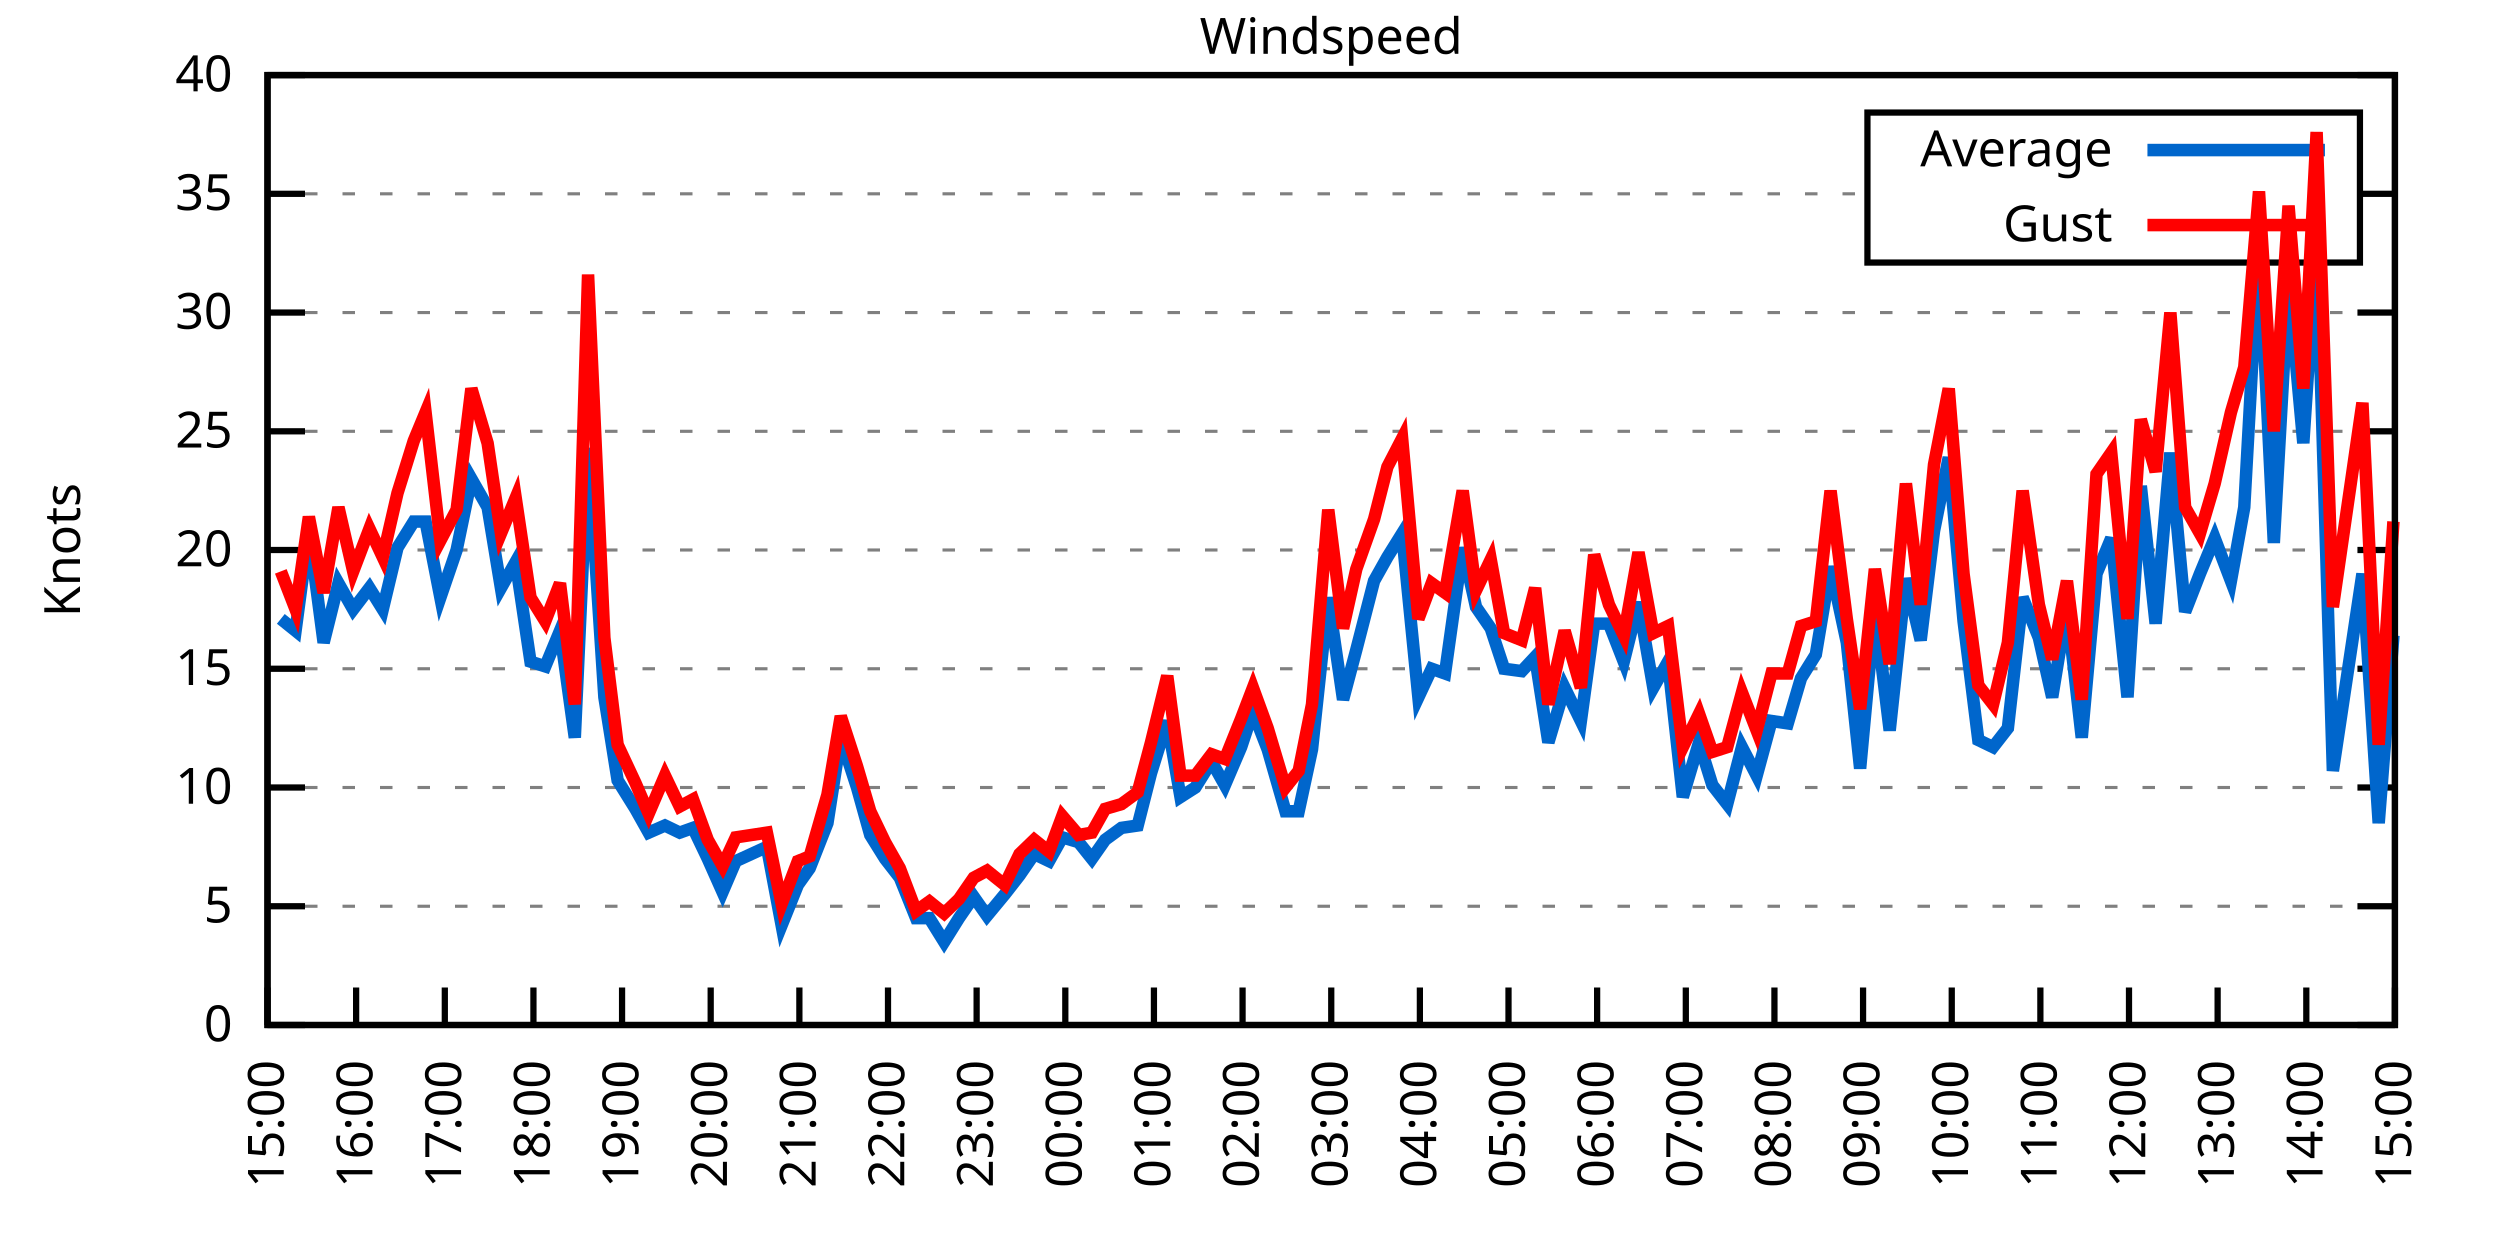
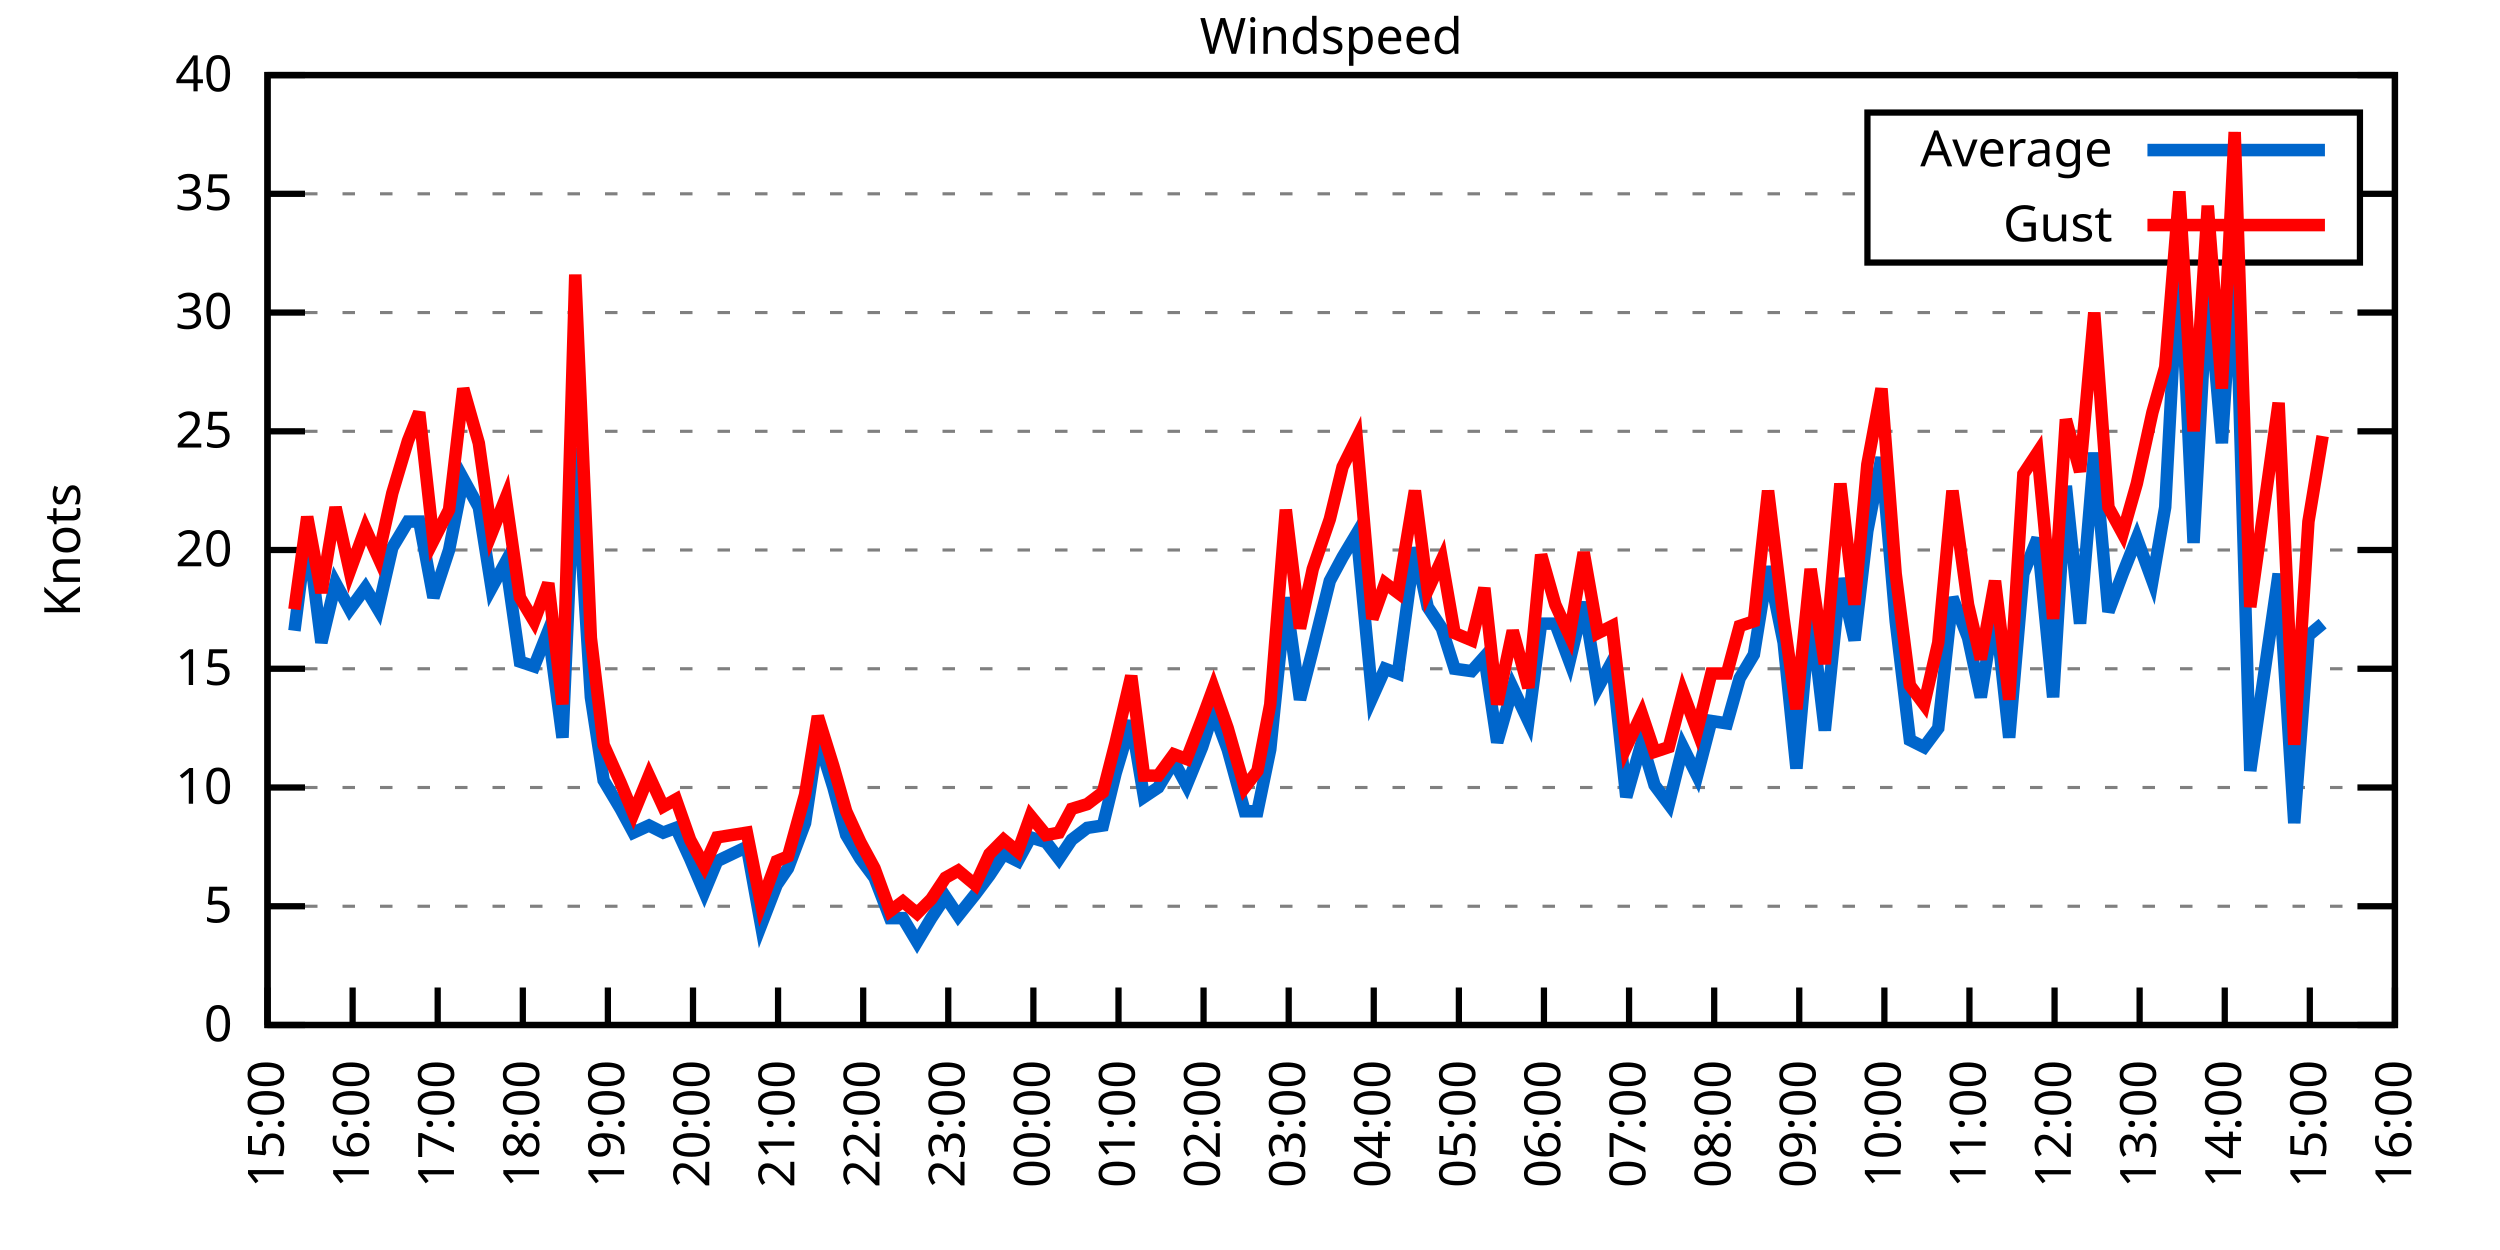
<svg xmlns="http://www.w3.org/2000/svg" xmlns:xlink="http://www.w3.org/1999/xlink" width="400" height="200" viewBox="0 0 400 200">
  <g id="gnuplot_canvas">
    <rect x="0" y="0" width="400" height="200" fill="none" />
    <defs>
      <circle id="gpDot" r="0.5" stroke-width="0.5" stroke="currentColor" />
      <path id="gpPt0" stroke-width="0.333" stroke="currentColor" d="M-1,0 h2 M0,-1 v2" />
      <path id="gpPt1" stroke-width="0.333" stroke="currentColor" d="M-1,-1 L1,1 M1,-1 L-1,1" />
      <path id="gpPt2" stroke-width="0.333" stroke="currentColor" d="M-1,0 L1,0 M0,-1 L0,1 M-1,-1 L1,1 M-1,1 L1,-1" />
      <rect id="gpPt3" stroke-width="0.333" stroke="currentColor" x="-1" y="-1" width="2" height="2" />
      <rect id="gpPt4" stroke-width="0.333" stroke="currentColor" fill="currentColor" x="-1" y="-1" width="2" height="2" />
      <circle id="gpPt5" stroke-width="0.333" stroke="currentColor" cx="0" cy="0" r="1" />
      <use xlink:href="#gpPt5" id="gpPt6" fill="currentColor" stroke="none" />
      <path id="gpPt7" stroke-width="0.333" stroke="currentColor" d="M0,-1.33 L-1.33,0.67 L1.33,0.67 z" />
      <use xlink:href="#gpPt7" id="gpPt8" fill="currentColor" stroke="none" />
      <use xlink:href="#gpPt7" id="gpPt9" stroke="currentColor" transform="rotate(180)" />
      <use xlink:href="#gpPt9" id="gpPt10" fill="currentColor" stroke="none" />
      <use xlink:href="#gpPt3" id="gpPt11" stroke="currentColor" transform="rotate(45)" />
      <use xlink:href="#gpPt11" id="gpPt12" fill="currentColor" stroke="none" />
      <path id="gpPt13" stroke-width="0.333" stroke="currentColor" d="M0,1.330 L1.265,0.411 L0.782,-1.067 L-0.782,-1.076 L-1.265,0.411 z" />
      <use xlink:href="#gpPt13" id="gpPt14" fill="currentColor" stroke="none" />
      <filter id="textbox" filterUnits="objectBoundingBox" x="0" y="0" height="1" width="1">
        <feFlood flood-color="white" flood-opacity="1" result="bgnd" />
        <feComposite in="SourceGraphic" in2="bgnd" operator="atop" />
      </filter>
      <filter id="greybox" filterUnits="objectBoundingBox" x="0" y="0" height="1" width="1">
        <feFlood flood-color="lightgrey" flood-opacity="1" result="grey" />
        <feComposite in="SourceGraphic" in2="grey" operator="atop" />
      </filter>
    </defs>
    <g fill="none" color="white" stroke="currentColor" stroke-width="1.00" stroke-linecap="butt" stroke-linejoin="miter">
</g>
    <g fill="none" color="black" stroke="currentColor" stroke-width="1.00" stroke-linecap="butt" stroke-linejoin="miter">
      <g stroke="none" shape-rendering="crispEdges">
        <polygon fill="rgb(255, 255, 255)" points="42.80,164.00 383.18,164.00 383.18,12.02 42.80,12.02 " />
      </g>
    </g>
    <g fill="none" color="black" stroke="currentColor" stroke-width="1.00" stroke-linecap="butt" stroke-linejoin="miter">
</g>
    <g fill="none" color="black" stroke="black" stroke-width="0.50" stroke-linecap="butt" stroke-linejoin="miter">
</g>
    <g fill="none" color="gray" stroke="currentColor" stroke-width="0.50" stroke-linecap="butt" stroke-linejoin="miter">
      <path stroke="gray" stroke-dasharray="2,4" class="gridline" d="M42.80,164.00 L383.19,164.00  " />
    </g>
    <g fill="none" color="gray" stroke="gray" stroke-width="1.00" stroke-linecap="butt" stroke-linejoin="miter">
</g>
    <g fill="none" color="black" stroke="currentColor" stroke-width="1.00" stroke-linecap="butt" stroke-linejoin="miter">
      <path stroke="black" d="M42.80,164.00 L48.80,164.00 M383.19,164.00 L377.19,164.00  " />
      <g transform="translate(37.20,166.60)" stroke="none" fill="black" font-family="Sans" font-size="8.00" text-anchor="end">
        <text>
          <tspan font-family="Sans"> 0</tspan>
        </text>
      </g>
    </g>
    <g fill="none" color="black" stroke="currentColor" stroke-width="1.00" stroke-linecap="butt" stroke-linejoin="miter">
</g>
    <g fill="none" color="black" stroke="black" stroke-width="0.50" stroke-linecap="butt" stroke-linejoin="miter">
</g>
    <g fill="none" color="gray" stroke="currentColor" stroke-width="0.50" stroke-linecap="butt" stroke-linejoin="miter">
      <path stroke="gray" stroke-dasharray="2,4" class="gridline" d="M42.80,145.00 L383.19,145.00  " />
    </g>
    <g fill="none" color="gray" stroke="gray" stroke-width="1.00" stroke-linecap="butt" stroke-linejoin="miter">
</g>
    <g fill="none" color="black" stroke="currentColor" stroke-width="1.00" stroke-linecap="butt" stroke-linejoin="miter">
      <path stroke="black" d="M42.80,145.00 L48.80,145.00 M383.19,145.00 L377.19,145.00  " />
      <g transform="translate(37.20,147.60)" stroke="none" fill="black" font-family="Sans" font-size="8.00" text-anchor="end">
        <text>
          <tspan font-family="Sans"> 5</tspan>
        </text>
      </g>
    </g>
    <g fill="none" color="black" stroke="currentColor" stroke-width="1.00" stroke-linecap="butt" stroke-linejoin="miter">
</g>
    <g fill="none" color="black" stroke="black" stroke-width="0.50" stroke-linecap="butt" stroke-linejoin="miter">
</g>
    <g fill="none" color="gray" stroke="currentColor" stroke-width="0.50" stroke-linecap="butt" stroke-linejoin="miter">
      <path stroke="gray" stroke-dasharray="2,4" class="gridline" d="M42.80,126.00 L383.19,126.00  " />
    </g>
    <g fill="none" color="gray" stroke="gray" stroke-width="1.00" stroke-linecap="butt" stroke-linejoin="miter">
</g>
    <g fill="none" color="black" stroke="currentColor" stroke-width="1.00" stroke-linecap="butt" stroke-linejoin="miter">
      <path stroke="black" d="M42.80,126.00 L48.80,126.00 M383.19,126.00 L377.19,126.00  " />
      <g transform="translate(37.20,128.60)" stroke="none" fill="black" font-family="Sans" font-size="8.00" text-anchor="end">
        <text>
          <tspan font-family="Sans"> 10</tspan>
        </text>
      </g>
    </g>
    <g fill="none" color="black" stroke="currentColor" stroke-width="1.00" stroke-linecap="butt" stroke-linejoin="miter">
</g>
    <g fill="none" color="black" stroke="black" stroke-width="0.50" stroke-linecap="butt" stroke-linejoin="miter">
</g>
    <g fill="none" color="gray" stroke="currentColor" stroke-width="0.50" stroke-linecap="butt" stroke-linejoin="miter">
      <path stroke="gray" stroke-dasharray="2,4" class="gridline" d="M42.80,107.00 L383.19,107.00  " />
    </g>
    <g fill="none" color="gray" stroke="gray" stroke-width="1.00" stroke-linecap="butt" stroke-linejoin="miter">
</g>
    <g fill="none" color="black" stroke="currentColor" stroke-width="1.00" stroke-linecap="butt" stroke-linejoin="miter">
      <path stroke="black" d="M42.80,107.00 L48.80,107.00 M383.19,107.00 L377.19,107.00  " />
      <g transform="translate(37.20,109.60)" stroke="none" fill="black" font-family="Sans" font-size="8.00" text-anchor="end">
        <text>
          <tspan font-family="Sans"> 15</tspan>
        </text>
      </g>
    </g>
    <g fill="none" color="black" stroke="currentColor" stroke-width="1.00" stroke-linecap="butt" stroke-linejoin="miter">
</g>
    <g fill="none" color="black" stroke="black" stroke-width="0.50" stroke-linecap="butt" stroke-linejoin="miter">
</g>
    <g fill="none" color="gray" stroke="currentColor" stroke-width="0.50" stroke-linecap="butt" stroke-linejoin="miter">
      <path stroke="gray" stroke-dasharray="2,4" class="gridline" d="M42.80,88.00 L383.19,88.00  " />
    </g>
    <g fill="none" color="gray" stroke="gray" stroke-width="1.00" stroke-linecap="butt" stroke-linejoin="miter">
</g>
    <g fill="none" color="black" stroke="currentColor" stroke-width="1.00" stroke-linecap="butt" stroke-linejoin="miter">
      <path stroke="black" d="M42.80,88.00 L48.80,88.00 M383.19,88.00 L377.19,88.00  " />
      <g transform="translate(37.20,90.60)" stroke="none" fill="black" font-family="Sans" font-size="8.00" text-anchor="end">
        <text>
          <tspan font-family="Sans"> 20</tspan>
        </text>
      </g>
    </g>
    <g fill="none" color="black" stroke="currentColor" stroke-width="1.00" stroke-linecap="butt" stroke-linejoin="miter">
</g>
    <g fill="none" color="black" stroke="black" stroke-width="0.50" stroke-linecap="butt" stroke-linejoin="miter">
</g>
    <g fill="none" color="gray" stroke="currentColor" stroke-width="0.50" stroke-linecap="butt" stroke-linejoin="miter">
      <path stroke="gray" stroke-dasharray="2,4" class="gridline" d="M42.80,69.01 L383.19,69.01  " />
    </g>
    <g fill="none" color="gray" stroke="gray" stroke-width="1.00" stroke-linecap="butt" stroke-linejoin="miter">
</g>
    <g fill="none" color="black" stroke="currentColor" stroke-width="1.00" stroke-linecap="butt" stroke-linejoin="miter">
      <path stroke="black" d="M42.80,69.01 L48.80,69.01 M383.19,69.01 L377.19,69.01  " />
      <g transform="translate(37.20,71.61)" stroke="none" fill="black" font-family="Sans" font-size="8.00" text-anchor="end">
        <text>
          <tspan font-family="Sans"> 25</tspan>
        </text>
      </g>
    </g>
    <g fill="none" color="black" stroke="currentColor" stroke-width="1.00" stroke-linecap="butt" stroke-linejoin="miter">
</g>
    <g fill="none" color="black" stroke="black" stroke-width="0.50" stroke-linecap="butt" stroke-linejoin="miter">
</g>
    <g fill="none" color="gray" stroke="currentColor" stroke-width="0.50" stroke-linecap="butt" stroke-linejoin="miter">
      <path stroke="gray" stroke-dasharray="2,4" class="gridline" d="M42.80,50.01 L383.19,50.01  " />
    </g>
    <g fill="none" color="gray" stroke="gray" stroke-width="1.00" stroke-linecap="butt" stroke-linejoin="miter">
</g>
    <g fill="none" color="black" stroke="currentColor" stroke-width="1.00" stroke-linecap="butt" stroke-linejoin="miter">
      <path stroke="black" d="M42.80,50.01 L48.80,50.01 M383.19,50.01 L377.19,50.01  " />
      <g transform="translate(37.20,52.61)" stroke="none" fill="black" font-family="Sans" font-size="8.00" text-anchor="end">
        <text>
          <tspan font-family="Sans"> 30</tspan>
        </text>
      </g>
    </g>
    <g fill="none" color="black" stroke="currentColor" stroke-width="1.00" stroke-linecap="butt" stroke-linejoin="miter">
</g>
    <g fill="none" color="black" stroke="black" stroke-width="0.50" stroke-linecap="butt" stroke-linejoin="miter">
</g>
    <g fill="none" color="gray" stroke="currentColor" stroke-width="0.50" stroke-linecap="butt" stroke-linejoin="miter">
      <path stroke="gray" stroke-dasharray="2,4" class="gridline" d="M42.80,31.01 L298.79,31.01 M377.59,31.01 L383.19,31.01  " />
    </g>
    <g fill="none" color="gray" stroke="gray" stroke-width="1.00" stroke-linecap="butt" stroke-linejoin="miter">
</g>
    <g fill="none" color="black" stroke="currentColor" stroke-width="1.00" stroke-linecap="butt" stroke-linejoin="miter">
      <path stroke="black" d="M42.80,31.01 L48.80,31.01 M383.19,31.01 L377.19,31.01  " />
      <g transform="translate(37.20,33.61)" stroke="none" fill="black" font-family="Sans" font-size="8.00" text-anchor="end">
        <text>
          <tspan font-family="Sans"> 35</tspan>
        </text>
      </g>
    </g>
    <g fill="none" color="black" stroke="currentColor" stroke-width="1.00" stroke-linecap="butt" stroke-linejoin="miter">
</g>
    <g fill="none" color="black" stroke="black" stroke-width="0.50" stroke-linecap="butt" stroke-linejoin="miter">
</g>
    <g fill="none" color="gray" stroke="currentColor" stroke-width="0.50" stroke-linecap="butt" stroke-linejoin="miter">
      <path stroke="gray" stroke-dasharray="2,4" class="gridline" d="M42.80,12.01 L383.19,12.01  " />
    </g>
    <g fill="none" color="gray" stroke="gray" stroke-width="1.00" stroke-linecap="butt" stroke-linejoin="miter">
</g>
    <g fill="none" color="black" stroke="currentColor" stroke-width="1.00" stroke-linecap="butt" stroke-linejoin="miter">
      <path stroke="black" d="M42.80,12.01 L48.80,12.01 M383.19,12.01 L377.19,12.01  " />
      <g transform="translate(37.20,14.61)" stroke="none" fill="black" font-family="Sans" font-size="8.00" text-anchor="end">
        <text>
          <tspan font-family="Sans"> 40</tspan>
        </text>
      </g>
    </g>
    <g fill="none" color="black" stroke="currentColor" stroke-width="1.00" stroke-linecap="butt" stroke-linejoin="miter">
      <path stroke="black" d="M42.80,164.00 L42.80,158.00  " />
      <g transform="translate(45.40,169.60) rotate(270.00)" stroke="none" fill="black" font-family="Sans" font-size="8.00" text-anchor="end">
        <text>
          <tspan font-family="Sans">15:00</tspan>
        </text>
      </g>
    </g>
    <g fill="none" color="black" stroke="currentColor" stroke-width="1.00" stroke-linecap="butt" stroke-linejoin="miter">
-       <path stroke="black" d="M56.98,164.00 L56.98,158.00  " />
-       <g transform="translate(59.58,169.60) rotate(270.00)" stroke="none" fill="black" font-family="Sans" font-size="8.00" text-anchor="end">
+       <path stroke="black" d="M56.42,164.00 L56.42,158.00  " />
+       <g transform="translate(59.02,169.60) rotate(270.00)" stroke="none" fill="black" font-family="Sans" font-size="8.00" text-anchor="end">
        <text>
          <tspan font-family="Sans">16:00</tspan>
        </text>
      </g>
    </g>
    <g fill="none" color="black" stroke="currentColor" stroke-width="1.00" stroke-linecap="butt" stroke-linejoin="miter">
-       <path stroke="black" d="M71.17,164.00 L71.17,158.00  " />
-       <g transform="translate(73.77,169.60) rotate(270.00)" stroke="none" fill="black" font-family="Sans" font-size="8.00" text-anchor="end">
+       <path stroke="black" d="M70.03,164.00 L70.03,158.00  " />
+       <g transform="translate(72.63,169.60) rotate(270.00)" stroke="none" fill="black" font-family="Sans" font-size="8.00" text-anchor="end">
        <text>
          <tspan font-family="Sans">17:00</tspan>
        </text>
      </g>
    </g>
    <g fill="none" color="black" stroke="currentColor" stroke-width="1.00" stroke-linecap="butt" stroke-linejoin="miter">
-       <path stroke="black" d="M85.35,164.00 L85.35,158.00  " />
-       <g transform="translate(87.95,169.60) rotate(270.00)" stroke="none" fill="black" font-family="Sans" font-size="8.00" text-anchor="end">
+       <path stroke="black" d="M83.65,164.00 L83.65,158.00  " />
+       <g transform="translate(86.25,169.60) rotate(270.00)" stroke="none" fill="black" font-family="Sans" font-size="8.00" text-anchor="end">
        <text>
          <tspan font-family="Sans">18:00</tspan>
        </text>
      </g>
    </g>
    <g fill="none" color="black" stroke="currentColor" stroke-width="1.00" stroke-linecap="butt" stroke-linejoin="miter">
-       <path stroke="black" d="M99.53,164.00 L99.53,158.00  " />
-       <g transform="translate(102.13,169.60) rotate(270.00)" stroke="none" fill="black" font-family="Sans" font-size="8.00" text-anchor="end">
+       <path stroke="black" d="M97.26,164.00 L97.26,158.00  " />
+       <g transform="translate(99.86,169.60) rotate(270.00)" stroke="none" fill="black" font-family="Sans" font-size="8.00" text-anchor="end">
        <text>
          <tspan font-family="Sans">19:00</tspan>
        </text>
      </g>
    </g>
    <g fill="none" color="black" stroke="currentColor" stroke-width="1.00" stroke-linecap="butt" stroke-linejoin="miter">
-       <path stroke="black" d="M113.71,164.00 L113.71,158.00  " />
-       <g transform="translate(116.31,169.60) rotate(270.00)" stroke="none" fill="black" font-family="Sans" font-size="8.00" text-anchor="end">
+       <path stroke="black" d="M110.88,164.00 L110.88,158.00  " />
+       <g transform="translate(113.48,169.60) rotate(270.00)" stroke="none" fill="black" font-family="Sans" font-size="8.00" text-anchor="end">
        <text>
          <tspan font-family="Sans">20:00</tspan>
        </text>
      </g>
    </g>
    <g fill="none" color="black" stroke="currentColor" stroke-width="1.00" stroke-linecap="butt" stroke-linejoin="miter">
-       <path stroke="black" d="M127.90,164.00 L127.90,158.00  " />
-       <g transform="translate(130.50,169.60) rotate(270.00)" stroke="none" fill="black" font-family="Sans" font-size="8.00" text-anchor="end">
+       <path stroke="black" d="M124.49,164.00 L124.49,158.00  " />
+       <g transform="translate(127.09,169.60) rotate(270.00)" stroke="none" fill="black" font-family="Sans" font-size="8.00" text-anchor="end">
        <text>
          <tspan font-family="Sans">21:00</tspan>
        </text>
      </g>
    </g>
    <g fill="none" color="black" stroke="currentColor" stroke-width="1.00" stroke-linecap="butt" stroke-linejoin="miter">
-       <path stroke="black" d="M142.08,164.00 L142.08,158.00  " />
-       <g transform="translate(144.68,169.60) rotate(270.00)" stroke="none" fill="black" font-family="Sans" font-size="8.00" text-anchor="end">
+       <path stroke="black" d="M138.11,164.00 L138.11,158.00  " />
+       <g transform="translate(140.71,169.60) rotate(270.00)" stroke="none" fill="black" font-family="Sans" font-size="8.00" text-anchor="end">
        <text>
          <tspan font-family="Sans">22:00</tspan>
        </text>
      </g>
    </g>
    <g fill="none" color="black" stroke="currentColor" stroke-width="1.00" stroke-linecap="butt" stroke-linejoin="miter">
-       <path stroke="black" d="M156.26,164.00 L156.26,158.00  " />
-       <g transform="translate(158.86,169.60) rotate(270.00)" stroke="none" fill="black" font-family="Sans" font-size="8.00" text-anchor="end">
+       <path stroke="black" d="M151.72,164.00 L151.72,158.00  " />
+       <g transform="translate(154.32,169.60) rotate(270.00)" stroke="none" fill="black" font-family="Sans" font-size="8.00" text-anchor="end">
        <text>
          <tspan font-family="Sans">23:00</tspan>
        </text>
      </g>
    </g>
    <g fill="none" color="black" stroke="currentColor" stroke-width="1.00" stroke-linecap="butt" stroke-linejoin="miter">
-       <path stroke="black" d="M170.45,164.00 L170.45,158.00  " />
-       <g transform="translate(173.05,169.60) rotate(270.00)" stroke="none" fill="black" font-family="Sans" font-size="8.00" text-anchor="end">
+       <path stroke="black" d="M165.34,164.00 L165.34,158.00  " />
+       <g transform="translate(167.94,169.60) rotate(270.00)" stroke="none" fill="black" font-family="Sans" font-size="8.00" text-anchor="end">
        <text>
          <tspan font-family="Sans">00:00</tspan>
        </text>
      </g>
    </g>
    <g fill="none" color="black" stroke="currentColor" stroke-width="1.00" stroke-linecap="butt" stroke-linejoin="miter">
-       <path stroke="black" d="M184.63,164.00 L184.63,158.00  " />
-       <g transform="translate(187.23,169.60) rotate(270.00)" stroke="none" fill="black" font-family="Sans" font-size="8.00" text-anchor="end">
+       <path stroke="black" d="M178.96,164.00 L178.96,158.00  " />
+       <g transform="translate(181.56,169.60) rotate(270.00)" stroke="none" fill="black" font-family="Sans" font-size="8.00" text-anchor="end">
        <text>
          <tspan font-family="Sans">01:00</tspan>
        </text>
      </g>
    </g>
    <g fill="none" color="black" stroke="currentColor" stroke-width="1.00" stroke-linecap="butt" stroke-linejoin="miter">
-       <path stroke="black" d="M198.81,164.00 L198.81,158.00  " />
-       <g transform="translate(201.41,169.60) rotate(270.00)" stroke="none" fill="black" font-family="Sans" font-size="8.00" text-anchor="end">
+       <path stroke="black" d="M192.57,164.00 L192.57,158.00  " />
+       <g transform="translate(195.17,169.60) rotate(270.00)" stroke="none" fill="black" font-family="Sans" font-size="8.00" text-anchor="end">
        <text>
          <tspan font-family="Sans">02:00</tspan>
        </text>
      </g>
    </g>
    <g fill="none" color="black" stroke="currentColor" stroke-width="1.00" stroke-linecap="butt" stroke-linejoin="miter">
-       <path stroke="black" d="M213.00,164.00 L213.00,158.00  " />
-       <g transform="translate(215.60,169.60) rotate(270.00)" stroke="none" fill="black" font-family="Sans" font-size="8.00" text-anchor="end">
+       <path stroke="black" d="M206.19,164.00 L206.19,158.00  " />
+       <g transform="translate(208.79,169.60) rotate(270.00)" stroke="none" fill="black" font-family="Sans" font-size="8.00" text-anchor="end">
        <text>
          <tspan font-family="Sans">03:00</tspan>
        </text>
      </g>
    </g>
    <g fill="none" color="black" stroke="currentColor" stroke-width="1.00" stroke-linecap="butt" stroke-linejoin="miter">
-       <path stroke="black" d="M227.18,164.00 L227.18,158.00  " />
-       <g transform="translate(229.78,169.60) rotate(270.00)" stroke="none" fill="black" font-family="Sans" font-size="8.00" text-anchor="end">
+       <path stroke="black" d="M219.80,164.00 L219.80,158.00  " />
+       <g transform="translate(222.40,169.60) rotate(270.00)" stroke="none" fill="black" font-family="Sans" font-size="8.00" text-anchor="end">
        <text>
          <tspan font-family="Sans">04:00</tspan>
        </text>
      </g>
    </g>
    <g fill="none" color="black" stroke="currentColor" stroke-width="1.00" stroke-linecap="butt" stroke-linejoin="miter">
-       <path stroke="black" d="M241.36,164.00 L241.36,158.00  " />
-       <g transform="translate(243.96,169.60) rotate(270.00)" stroke="none" fill="black" font-family="Sans" font-size="8.00" text-anchor="end">
+       <path stroke="black" d="M233.42,164.00 L233.42,158.00  " />
+       <g transform="translate(236.02,169.60) rotate(270.00)" stroke="none" fill="black" font-family="Sans" font-size="8.00" text-anchor="end">
        <text>
          <tspan font-family="Sans">05:00</tspan>
        </text>
      </g>
    </g>
    <g fill="none" color="black" stroke="currentColor" stroke-width="1.00" stroke-linecap="butt" stroke-linejoin="miter">
-       <path stroke="black" d="M255.54,164.00 L255.54,158.00  " />
-       <g transform="translate(258.14,169.60) rotate(270.00)" stroke="none" fill="black" font-family="Sans" font-size="8.00" text-anchor="end">
+       <path stroke="black" d="M247.03,164.00 L247.03,158.00  " />
+       <g transform="translate(249.63,169.60) rotate(270.00)" stroke="none" fill="black" font-family="Sans" font-size="8.00" text-anchor="end">
        <text>
          <tspan font-family="Sans">06:00</tspan>
        </text>
      </g>
    </g>
    <g fill="none" color="black" stroke="currentColor" stroke-width="1.00" stroke-linecap="butt" stroke-linejoin="miter">
-       <path stroke="black" d="M269.73,164.00 L269.73,158.00  " />
-       <g transform="translate(272.33,169.60) rotate(270.00)" stroke="none" fill="black" font-family="Sans" font-size="8.00" text-anchor="end">
+       <path stroke="black" d="M260.65,164.00 L260.65,158.00  " />
+       <g transform="translate(263.25,169.60) rotate(270.00)" stroke="none" fill="black" font-family="Sans" font-size="8.00" text-anchor="end">
        <text>
          <tspan font-family="Sans">07:00</tspan>
        </text>
      </g>
    </g>
    <g fill="none" color="black" stroke="currentColor" stroke-width="1.00" stroke-linecap="butt" stroke-linejoin="miter">
-       <path stroke="black" d="M283.91,164.00 L283.91,158.00  " />
-       <g transform="translate(286.51,169.60) rotate(270.00)" stroke="none" fill="black" font-family="Sans" font-size="8.00" text-anchor="end">
+       <path stroke="black" d="M274.27,164.00 L274.27,158.00  " />
+       <g transform="translate(276.87,169.60) rotate(270.00)" stroke="none" fill="black" font-family="Sans" font-size="8.00" text-anchor="end">
        <text>
          <tspan font-family="Sans">08:00</tspan>
        </text>
      </g>
    </g>
    <g fill="none" color="black" stroke="currentColor" stroke-width="1.00" stroke-linecap="butt" stroke-linejoin="miter">
-       <path stroke="black" d="M298.09,164.00 L298.09,158.00  " />
-       <g transform="translate(300.69,169.60) rotate(270.00)" stroke="none" fill="black" font-family="Sans" font-size="8.00" text-anchor="end">
+       <path stroke="black" d="M287.88,164.00 L287.88,158.00  " />
+       <g transform="translate(290.48,169.60) rotate(270.00)" stroke="none" fill="black" font-family="Sans" font-size="8.00" text-anchor="end">
        <text>
          <tspan font-family="Sans">09:00</tspan>
        </text>
      </g>
    </g>
    <g fill="none" color="black" stroke="currentColor" stroke-width="1.00" stroke-linecap="butt" stroke-linejoin="miter">
-       <path stroke="black" d="M312.28,164.00 L312.28,158.00  " />
-       <g transform="translate(314.88,169.60) rotate(270.00)" stroke="none" fill="black" font-family="Sans" font-size="8.00" text-anchor="end">
+       <path stroke="black" d="M301.50,164.00 L301.50,158.00  " />
+       <g transform="translate(304.10,169.60) rotate(270.00)" stroke="none" fill="black" font-family="Sans" font-size="8.00" text-anchor="end">
        <text>
          <tspan font-family="Sans">10:00</tspan>
        </text>
      </g>
    </g>
    <g fill="none" color="black" stroke="currentColor" stroke-width="1.00" stroke-linecap="butt" stroke-linejoin="miter">
-       <path stroke="black" d="M326.46,164.00 L326.46,158.00  " />
-       <g transform="translate(329.06,169.60) rotate(270.00)" stroke="none" fill="black" font-family="Sans" font-size="8.00" text-anchor="end">
+       <path stroke="black" d="M315.11,164.00 L315.11,158.00  " />
+       <g transform="translate(317.71,169.60) rotate(270.00)" stroke="none" fill="black" font-family="Sans" font-size="8.00" text-anchor="end">
        <text>
          <tspan font-family="Sans">11:00</tspan>
        </text>
      </g>
    </g>
    <g fill="none" color="black" stroke="currentColor" stroke-width="1.00" stroke-linecap="butt" stroke-linejoin="miter">
-       <path stroke="black" d="M340.64,164.00 L340.64,158.00  " />
-       <g transform="translate(343.24,169.60) rotate(270.00)" stroke="none" fill="black" font-family="Sans" font-size="8.00" text-anchor="end">
+       <path stroke="black" d="M328.73,164.00 L328.73,158.00  " />
+       <g transform="translate(331.33,169.60) rotate(270.00)" stroke="none" fill="black" font-family="Sans" font-size="8.00" text-anchor="end">
        <text>
          <tspan font-family="Sans">12:00</tspan>
        </text>
      </g>
    </g>
    <g fill="none" color="black" stroke="currentColor" stroke-width="1.00" stroke-linecap="butt" stroke-linejoin="miter">
-       <path stroke="black" d="M354.82,164.00 L354.82,158.00  " />
-       <g transform="translate(357.42,169.60) rotate(270.00)" stroke="none" fill="black" font-family="Sans" font-size="8.00" text-anchor="end">
+       <path stroke="black" d="M342.34,164.00 L342.34,158.00  " />
+       <g transform="translate(344.94,169.60) rotate(270.00)" stroke="none" fill="black" font-family="Sans" font-size="8.00" text-anchor="end">
        <text>
          <tspan font-family="Sans">13:00</tspan>
        </text>
      </g>
    </g>
    <g fill="none" color="black" stroke="currentColor" stroke-width="1.00" stroke-linecap="butt" stroke-linejoin="miter">
-       <path stroke="black" d="M369.01,164.00 L369.01,158.00  " />
-       <g transform="translate(371.61,169.60) rotate(270.00)" stroke="none" fill="black" font-family="Sans" font-size="8.00" text-anchor="end">
+       <path stroke="black" d="M355.96,164.00 L355.96,158.00  " />
+       <g transform="translate(358.56,169.60) rotate(270.00)" stroke="none" fill="black" font-family="Sans" font-size="8.00" text-anchor="end">
        <text>
          <tspan font-family="Sans">14:00</tspan>
+         </text>
+       </g>
+     </g>
+     <g fill="none" color="black" stroke="currentColor" stroke-width="1.00" stroke-linecap="butt" stroke-linejoin="miter">
+       <path stroke="black" d="M369.57,164.00 L369.57,158.00  " />
+       <g transform="translate(372.17,169.60) rotate(270.00)" stroke="none" fill="black" font-family="Sans" font-size="8.00" text-anchor="end">
+         <text>
+           <tspan font-family="Sans">15:00</tspan>
        </text>
      </g>
    </g>
    <g fill="none" color="black" stroke="currentColor" stroke-width="1.00" stroke-linecap="butt" stroke-linejoin="miter">
      <path stroke="black" d="M383.19,164.00 L383.19,158.00  " />
      <g transform="translate(385.79,169.60) rotate(270.00)" stroke="none" fill="black" font-family="Sans" font-size="8.00" text-anchor="end">
        <text>
-           <tspan font-family="Sans">15:00</tspan>
+           <tspan font-family="Sans">16:00</tspan>
        </text>
      </g>
    </g>
    <g fill="none" color="black" stroke="currentColor" stroke-width="1.00" stroke-linecap="butt" stroke-linejoin="miter">
</g>
    <g fill="none" color="black" stroke="currentColor" stroke-width="1.00" stroke-linecap="butt" stroke-linejoin="miter">
      <path stroke="black" d="M42.80,12.01 L42.80,164.00 L383.19,164.00 L383.19,12.01 L42.80,12.01 Z  " />
    </g>
    <g fill="none" color="black" stroke="currentColor" stroke-width="1.00" stroke-linecap="butt" stroke-linejoin="miter">
</g>
    <g fill="none" color="black" stroke="currentColor" stroke-width="1.00" stroke-linecap="butt" stroke-linejoin="miter">
      <path stroke="black" d="M298.79,42.01 L298.79,18.01 L377.59,18.01 L377.59,42.01 L298.79,42.01 Z  " />
    </g>
    <g id="Windspeed_plot_1">
      <g fill="none" color="white" stroke="black" stroke-width="2.00" stroke-linecap="butt" stroke-linejoin="miter">
</g>
      <g fill="none" color="black" stroke="currentColor" stroke-width="2.00" stroke-linecap="butt" stroke-linejoin="miter">
        <g transform="translate(337.99,26.61)" stroke="none" fill="black" font-family="Sans" font-size="8.00" text-anchor="end">
          <text>
            <tspan font-family="Sans">Average</tspan>
          </text>
        </g>
      </g>
      <g fill="none" color="black" stroke="currentColor" stroke-width="2.00" stroke-linecap="butt" stroke-linejoin="miter">
-         <path stroke="rgb(  0, 102, 204)" d="M343.59,24.01 L371.99,24.01 M44.93,99.02 L47.29,100.92 L49.42,84.97 L51.78,102.82 L54.15,93.32 L56.51,97.50   L59.11,94.08 L61.24,97.50 L63.60,87.63 L66.20,83.45 L68.09,83.45 L70.46,95.60 L73.06,88.00 L75.42,76.61   L78.02,81.17 L80.15,94.08 L82.51,89.90 L84.88,105.86 L87.24,106.62 L89.60,100.92 L91.97,118.02 L94.09,71.67   L96.70,111.56 L98.82,124.86 L101.66,129.42 L103.79,133.22 L106.39,132.08 L108.75,133.22 L110.88,132.46 L113.24,137.40   L115.61,142.72 L117.73,137.78 L122.70,135.50 L125.06,148.04 L127.66,141.58 L129.55,138.92 L132.39,131.70 L134.52,118.02   L137.12,126.00 L139.24,133.60 L141.61,137.40 L143.97,140.44 L146.57,146.90 L148.70,146.90 L151.06,150.70 L153.43,146.90   L155.79,143.48 L157.92,146.52 L160.75,143.10 L163.12,140.06 L165.48,136.64 L167.85,137.78 L169.97,133.98 L172.57,134.74   L174.70,137.40 L176.83,134.36 L179.43,132.46 L182.03,132.08 L184.16,123.72 L186.76,115.36 L188.88,127.52 L191.25,126.00   L193.85,121.82 L195.98,125.62 L198.58,119.54 L200.47,113.84 L202.83,119.92 L205.67,129.80 L207.79,129.80 L209.92,119.92   L212.52,95.60 L214.89,111.94 L217.01,103.96 L219.85,92.94 L221.98,89.14 L224.34,85.35 L226.94,111.56 L229.07,107.00   L231.20,107.76 L234.03,87.63 L236.16,97.12 L238.52,100.54 L240.65,107.00 L243.49,107.38 L245.62,105.10 L247.74,118.78   L250.34,110.04 L252.94,115.36 L255.07,99.78 L257.43,99.78 L259.80,105.86 L262.16,96.36 L264.53,110.04 L266.89,105.86   L269.25,127.52 L271.85,118.78 L273.98,125.62 L276.35,128.66 L278.71,119.54 L281.07,124.10 L283.44,115.36 L286.04,115.74   L288.16,108.52 L290.53,104.72 L292.89,90.66 L295.49,102.82 L297.62,122.96 L299.98,97.50 L302.35,116.88 L304.95,92.56   L307.31,102.44 L309.44,84.97 L311.80,73.19 L314.17,99.40 L316.53,118.40 L318.89,119.54 L321.26,116.50 L323.62,95.60   L326.22,102.06 L328.35,111.56 L330.71,97.12 L333.08,118.02 L335.44,91.80 L337.80,86.11 L340.40,111.56 L342.53,77.75   L344.90,99.78 L347.26,72.43 L349.62,97.88 L351.99,91.80 L354.35,86.11 L356.95,92.94 L359.08,81.17 L361.44,38.61   L363.81,86.87 L366.17,45.07 L368.53,70.91 L370.66,38.61 L373.26,123.34 L377.99,91.80 L380.59,131.70 L382.95,101.68    " />
+         <path stroke="rgb(  0, 102, 204)" d="M343.59,24.01 L371.99,24.01 M47.11,100.92 L49.15,84.97 L51.42,102.82 L53.69,93.32 L55.96,97.50 L58.46,94.08   L60.50,97.50 L62.77,87.63 L65.27,83.45 L67.08,83.45 L69.35,95.60 L71.85,88.00 L74.12,76.61 L76.61,81.17   L78.65,94.08 L80.92,89.90 L83.19,105.86 L85.46,106.62 L87.73,100.92 L90.00,118.02 L92.04,71.67 L94.54,111.56   L96.58,124.86 L99.30,129.42 L101.35,133.22 L103.84,132.08 L106.11,133.22 L108.15,132.46 L110.42,137.40 L112.69,142.72   L114.74,137.78 L119.50,135.50 L121.77,148.04 L124.27,141.58 L126.08,138.92 L128.81,131.70 L130.85,118.02 L133.34,126.00   L135.39,133.60 L137.66,137.40 L139.92,140.44 L142.42,146.90 L144.46,146.90 L146.73,150.70 L149.00,146.90 L151.27,143.48   L153.31,146.52 L156.04,143.10 L158.31,140.06 L160.57,136.64 L162.84,137.78 L164.89,133.98 L167.38,134.74 L169.43,137.40   L171.47,134.36 L173.96,132.46 L176.46,132.08 L178.50,123.72 L181.00,115.36 L183.04,127.52 L185.31,126.00 L187.81,121.82   L189.85,125.62 L192.34,119.54 L194.16,113.84 L196.43,119.92 L199.15,129.80 L201.19,129.80 L203.24,119.92 L205.73,95.60   L208.00,111.94 L210.04,103.96 L212.77,92.94 L214.81,89.14 L217.08,85.35 L219.58,111.56 L221.62,107.00 L223.66,107.76   L226.38,87.63 L228.43,97.12 L230.70,100.54 L232.74,107.00 L235.46,107.38 L237.50,105.10 L239.55,118.78 L242.04,110.04   L244.54,115.36 L246.58,99.78 L248.85,99.78 L251.12,105.86 L253.39,96.36 L255.66,110.04 L257.93,105.86 L260.20,127.52   L262.69,118.78 L264.73,125.62 L267.00,128.66 L269.27,119.54 L271.54,124.10 L273.81,115.36 L276.31,115.74 L278.35,108.52   L280.62,104.72 L282.89,90.66 L285.38,102.82 L287.43,122.96 L289.70,97.50 L291.97,116.88 L294.46,92.56 L296.73,102.44   L298.77,84.97 L301.04,73.19 L303.31,99.40 L305.58,118.40 L307.85,119.54 L310.12,116.50 L312.39,95.60 L314.89,102.06   L316.93,111.56 L319.20,97.12 L321.47,118.02 L323.74,91.80 L326.00,86.11 L328.50,111.56 L330.54,77.75 L332.81,99.78   L335.08,72.43 L337.35,97.88 L339.62,91.80 L341.89,86.11 L344.39,92.94 L346.43,81.17 L348.70,38.61 L350.97,86.87   L353.24,45.07 L355.50,70.91 L357.55,38.61 L360.04,123.34 L364.58,91.80 L367.08,131.70 L369.35,101.68 L371.62,99.78    " />
      </g>
    </g>
    <g id="Windspeed_plot_2">
      <g fill="none" color="black" stroke="currentColor" stroke-width="2.00" stroke-linecap="butt" stroke-linejoin="miter">
        <g transform="translate(337.99,38.61)" stroke="none" fill="black" font-family="Sans" font-size="8.00" text-anchor="end">
          <text>
            <tspan font-family="Sans">Gust</tspan>
          </text>
        </g>
      </g>
      <g fill="none" color="black" stroke="currentColor" stroke-width="2.00" stroke-linecap="butt" stroke-linejoin="miter">
-         <path stroke="rgb(255,   0,   0)" d="M343.59,36.01 L371.99,36.01 M44.93,91.42 L47.29,97.50 L49.42,82.69 L51.78,94.84 L54.15,81.17 L56.51,91.42   L59.11,84.59 L61.24,89.14 L63.60,78.89 L66.20,70.53 L68.09,65.97 L70.46,86.49 L73.06,81.55 L75.42,62.17   L78.02,70.91 L80.15,85.35 L82.51,79.65 L84.88,95.60 L87.24,99.40 L89.60,93.32 L91.97,112.70 L94.09,43.93   L96.70,102.06 L98.82,119.16 L101.66,125.24 L103.79,130.18 L106.39,124.10 L108.75,129.04 L110.88,127.90 L113.24,134.36   L115.61,138.54 L117.73,133.98 L122.70,133.22 L125.06,144.62 L127.66,137.78 L129.55,137.02 L132.39,127.14 L134.52,114.60   L137.12,122.58 L139.24,129.80 L141.61,134.74 L143.97,138.92 L146.57,145.76 L148.70,144.24 L151.06,146.14 L153.43,143.86   L155.79,140.44 L157.92,139.30 L160.75,141.58 L163.12,136.64 L165.48,134.36 L167.85,136.26 L169.97,130.56 L172.57,133.60   L174.70,133.22 L176.83,129.42 L179.43,128.66 L182.03,126.76 L184.16,118.78 L186.76,108.14 L188.88,124.10 L191.25,124.10   L193.85,120.68 L195.98,121.44 L198.58,114.98 L200.47,110.04 L202.83,116.50 L205.67,126.00 L207.79,123.34 L209.92,112.70   L212.52,81.55 L214.89,100.54 L217.01,91.04 L219.85,83.07 L221.98,74.71 L224.34,70.15 L226.94,99.02 L229.07,93.32   L231.20,94.84 L234.03,78.51 L236.16,94.46 L238.52,89.52 L240.65,101.30 L243.49,102.44 L245.62,94.08 L247.74,112.70   L250.34,100.92 L252.94,110.04 L255.07,88.76 L257.43,96.74 L259.80,101.68 L262.16,88.38 L264.53,101.30 L266.89,100.16   L269.25,119.54 L271.85,114.22 L273.98,120.30 L276.35,119.54 L278.71,110.80 L281.07,116.88 L283.44,107.76 L286.04,107.76   L288.16,100.16 L290.53,99.40 L292.89,78.51 L295.49,99.02 L297.62,113.46 L299.98,91.04 L302.35,106.24 L304.95,77.37   L307.31,96.74 L309.44,74.33 L311.80,62.17 L314.17,91.80 L316.53,109.66 L318.89,112.70 L321.26,102.82 L323.62,78.51   L326.22,96.74 L328.35,105.48 L330.71,92.94 L333.08,111.94 L335.44,75.85 L337.80,72.43 L340.40,99.02 L342.53,67.11   L344.90,75.47 L347.26,50.01 L349.62,81.17 L351.99,85.35 L354.35,77.37 L356.95,65.97 L359.08,58.75 L361.44,30.63   L363.81,69.01 L366.17,32.91 L368.53,62.17 L370.66,21.13 L373.26,97.12 L377.99,64.45 L380.59,119.16 L382.95,83.45    " />
+         <path stroke="rgb(255,   0,   0)" d="M343.59,36.01 L371.99,36.01 M47.11,97.50 L49.15,82.69 L51.42,94.84 L53.69,81.17 L55.96,91.42 L58.46,84.59   L60.50,89.14 L62.77,78.89 L65.27,70.53 L67.08,65.97 L69.35,86.49 L71.85,81.55 L74.12,62.17 L76.61,70.91   L78.65,85.35 L80.92,79.65 L83.19,95.60 L85.46,99.40 L87.73,93.32 L90.00,112.70 L92.04,43.93 L94.54,102.06   L96.58,119.16 L99.30,125.24 L101.35,130.18 L103.84,124.10 L106.11,129.04 L108.15,127.90 L110.42,134.36 L112.69,138.54   L114.74,133.98 L119.50,133.22 L121.77,144.62 L124.27,137.78 L126.08,137.02 L128.81,127.14 L130.85,114.60 L133.34,122.58   L135.39,129.80 L137.66,134.74 L139.92,138.92 L142.42,145.76 L144.46,144.24 L146.73,146.14 L149.00,143.86 L151.27,140.44   L153.31,139.30 L156.04,141.58 L158.31,136.64 L160.57,134.36 L162.84,136.26 L164.89,130.56 L167.38,133.60 L169.43,133.22   L171.47,129.42 L173.96,128.66 L176.46,126.76 L178.50,118.78 L181.00,108.14 L183.04,124.10 L185.31,124.10 L187.81,120.68   L189.85,121.44 L192.34,114.98 L194.16,110.04 L196.43,116.50 L199.15,126.00 L201.19,123.34 L203.24,112.70 L205.73,81.55   L208.00,100.54 L210.04,91.04 L212.77,83.07 L214.81,74.71 L217.08,70.15 L219.58,99.02 L221.62,93.32 L223.66,94.84   L226.38,78.51 L228.43,94.46 L230.70,89.52 L232.74,101.30 L235.46,102.44 L237.50,94.08 L239.55,112.70 L242.04,100.92   L244.54,110.04 L246.58,88.76 L248.85,96.74 L251.12,101.68 L253.39,88.38 L255.66,101.30 L257.93,100.16 L260.20,119.54   L262.69,114.22 L264.73,120.30 L267.00,119.54 L269.27,110.80 L271.54,116.88 L273.81,107.76 L276.31,107.76 L278.35,100.16   L280.62,99.40 L282.89,78.51 L285.38,99.02 L287.43,113.46 L289.70,91.04 L291.97,106.24 L294.46,77.37 L296.73,96.74   L298.77,74.33 L301.04,62.17 L303.31,91.80 L305.58,109.66 L307.85,112.70 L310.12,102.82 L312.39,78.51 L314.89,96.74   L316.93,105.48 L319.20,92.94 L321.47,111.94 L323.74,75.85 L326.00,72.43 L328.50,99.02 L330.54,67.11 L332.81,75.47   L335.08,50.01 L337.35,81.17 L339.62,85.35 L341.89,77.37 L344.39,65.97 L346.43,58.75 L348.70,30.63 L350.97,69.01   L353.24,32.91 L355.50,62.17 L357.55,21.13 L360.04,97.12 L364.58,64.45 L367.08,119.16 L369.35,83.45 L371.62,69.77    " />
      </g>
    </g>
    <g fill="none" color="black" stroke="currentColor" stroke-width="2.00" stroke-linecap="butt" stroke-linejoin="miter">
</g>
    <g fill="none" color="black" stroke="black" stroke-width="1.00" stroke-linecap="butt" stroke-linejoin="miter">
</g>
    <g fill="none" color="black" stroke="currentColor" stroke-width="1.00" stroke-linecap="butt" stroke-linejoin="miter">
      <path stroke="black" d="M42.80,12.01 L42.80,164.00 L383.19,164.00 L383.19,12.01 L42.80,12.01 Z  " />
      <g transform="translate(12.80,88.01) rotate(270.00)" stroke="none" fill="black" font-family="Sans" font-size="8.00" text-anchor="middle">
        <text>
          <tspan font-family="Sans">Knots</tspan>
        </text>
      </g>
    </g>
    <g fill="none" color="black" stroke="currentColor" stroke-width="1.00" stroke-linecap="butt" stroke-linejoin="miter">
</g>
    <g fill="none" color="black" stroke="currentColor" stroke-width="1.00" stroke-linecap="butt" stroke-linejoin="miter">
      <g transform="translate(212.99,8.61)" stroke="none" fill="black" font-family="Sans" font-size="8.00" text-anchor="middle">
        <text>
          <tspan font-family="Sans">Windspeed</tspan>
        </text>
      </g>
    </g>
    <g fill="none" color="black" stroke="currentColor" stroke-width="1.00" stroke-linecap="butt" stroke-linejoin="miter">
</g>
  </g>
</svg>
